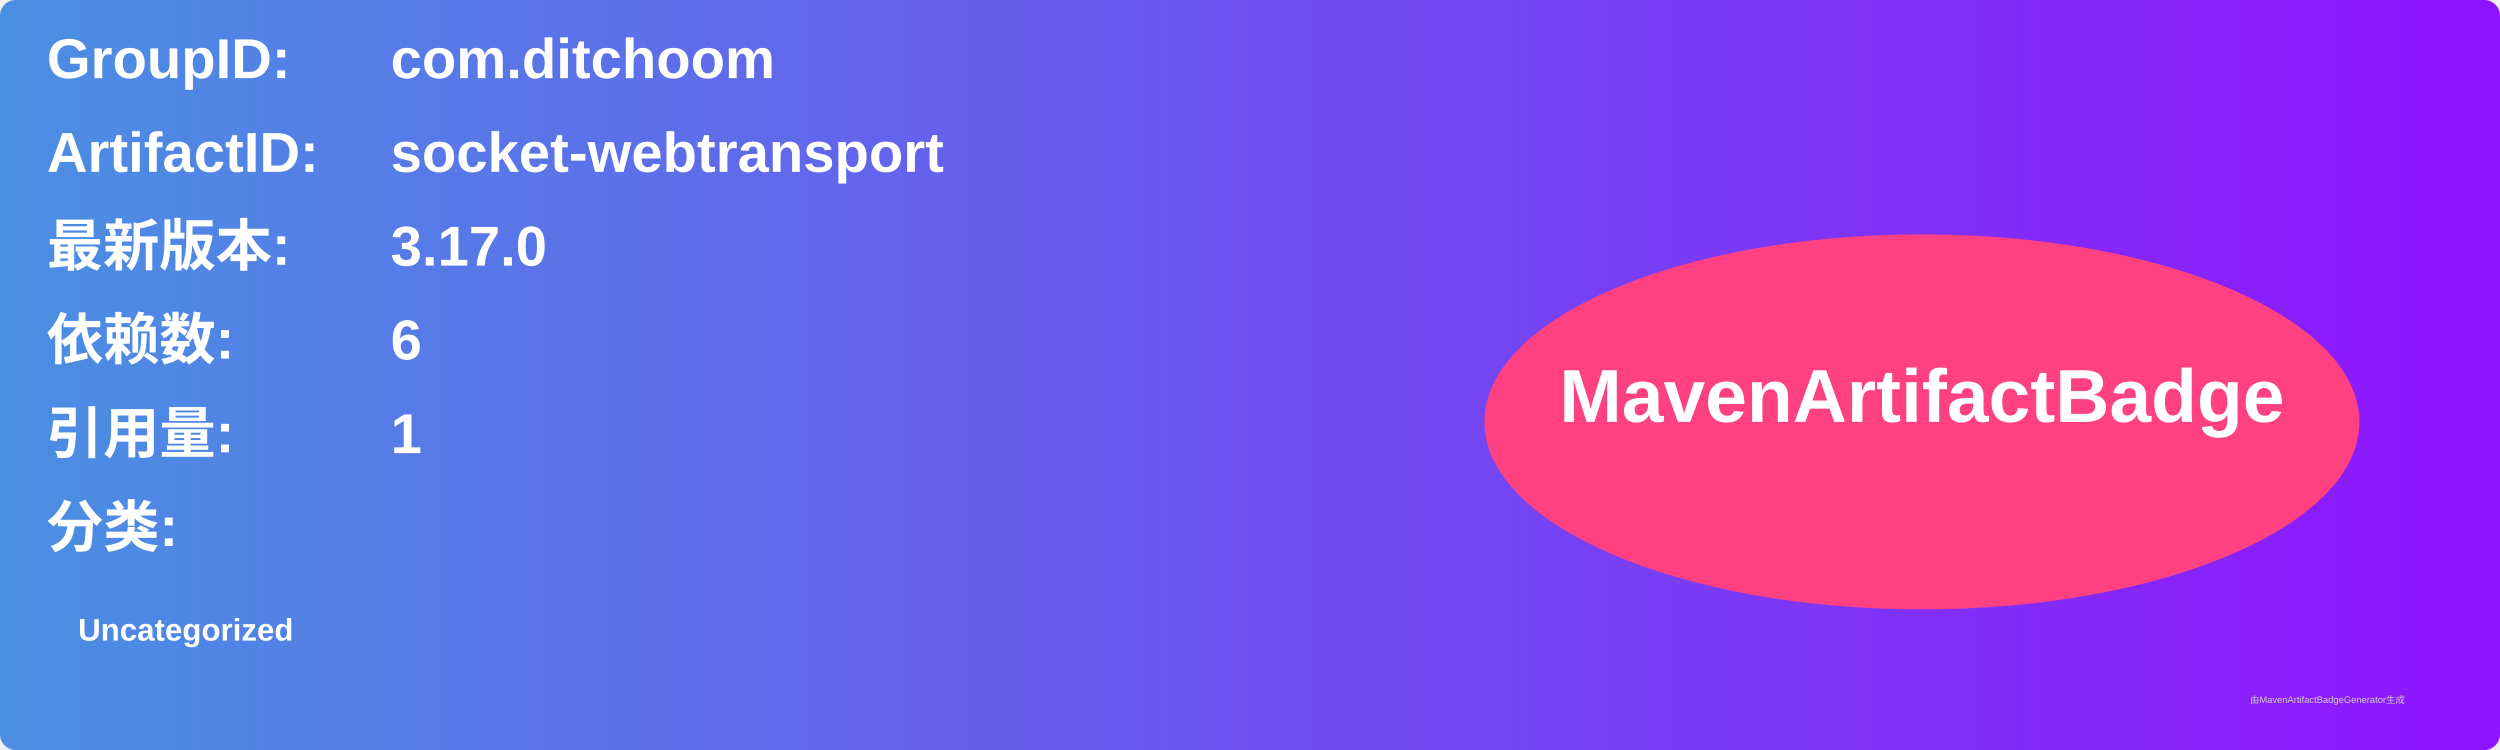
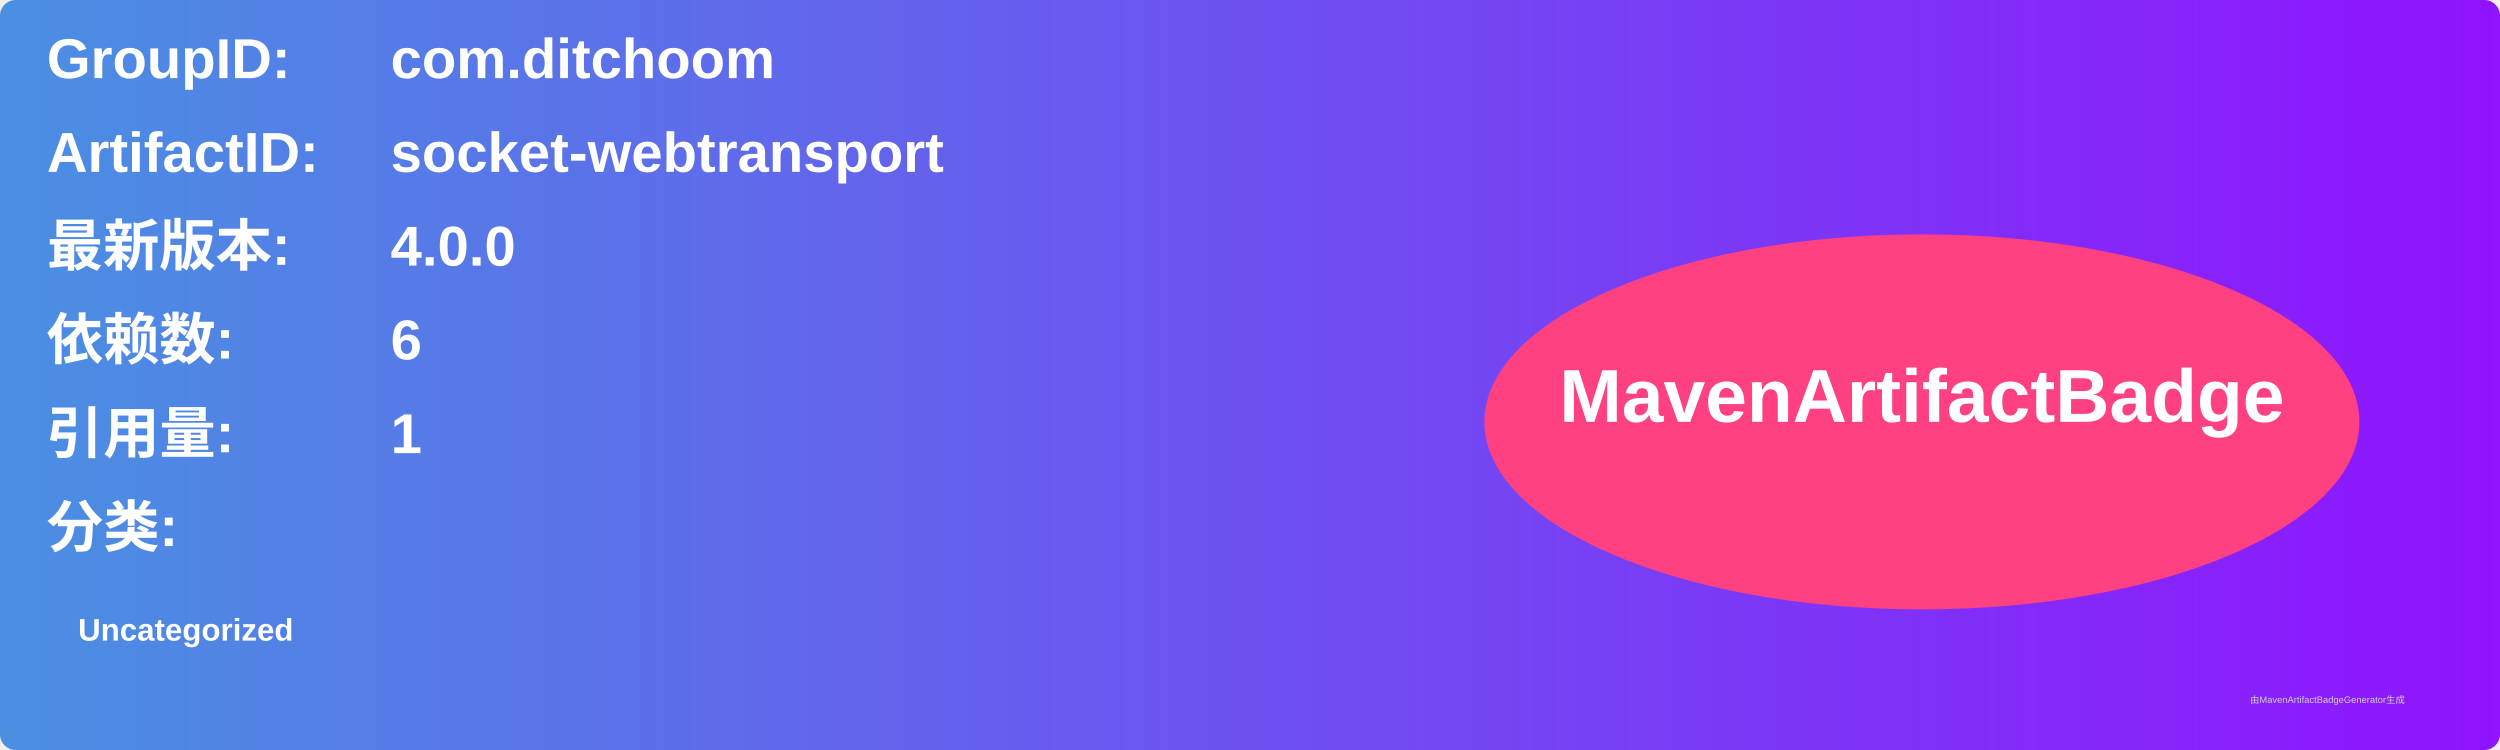
<svg xmlns="http://www.w3.org/2000/svg" width="800" height="240" viewBox="0 0 800 240">
  <linearGradient id="grad" x1="0%" y1="0%" x2="100%" y2="0%">
    <stop offset="0%" stop-color="#4a90e2" />
    <stop offset="100%" stop-color="#9013fe" />
  </linearGradient>
  <rect width="100%" height="100%" rx="5" ry="5" fill="url(#grad)" />
  <g transform="translate(15, 15)">
    <text x="0" y="10" font-family="Arial" font-size="18" fill="white" font-weight="bold" width="260">GroupID:</text>
    <text x="110" y="10" font-family="Arial" font-size="18" fill="white" font-weight="bold" width="460">com.ditchoom</text>
    <text x="0" y="40" font-family="Arial" font-size="18" fill="white" font-weight="bold" width="260">ArtifactID:</text>
    <text x="110" y="40" font-family="Arial" font-size="18" fill="white" font-weight="bold" width="460">socket-webtransport</text>
    <text x="0" y="70" font-family="Arial" font-size="18" fill="white" font-weight="bold">最新版本:</text>
    <text x="110" y="70" font-family="Arial" font-size="18" fill="white" font-weight="bold">
-       <tspan font-weight="bold">3.17.0</tspan>
+       <tspan font-weight="bold">4.0.0</tspan>
    </text>
    <text x="0" y="100" font-family="Arial" font-size="18" fill="white" font-weight="bold">依赖数: </text>
    <text x="110" y="100" font-family="Arial" font-size="18" fill="white">
      <tspan font-weight="bold">6</tspan>
    </text>
    <text x="0" y="130" font-family="Arial" font-size="18" fill="white" font-weight="bold">引用量: </text>
    <text x="110" y="130" font-family="Arial" font-size="18" fill="white">
      <tspan font-weight="bold">1</tspan>
    </text>
    <text x="0" y="160" font-family="Arial" font-size="18" fill="white" font-weight="bold">分类:</text>
    <text x="10" y="190" font-family="Arial" font-size="10" fill="white">
      <tspan font-weight="bold">Uncategorized</tspan>
    </text>
    <ellipse cx="600" cy="120" rx="140" ry="60" fill="#ff4081" />
    <text x="600" y="120" text-anchor="middle" font-family="Arial" font-size="24" fill="white" font-weight="bold">MavenArtifactBadge</text>
  </g>
  <text x="720" y="225" font-family="Arial" font-size="3" fill="#d0d0d0">由MavenArtifactBadgeGenerator生成</text>
</svg>
